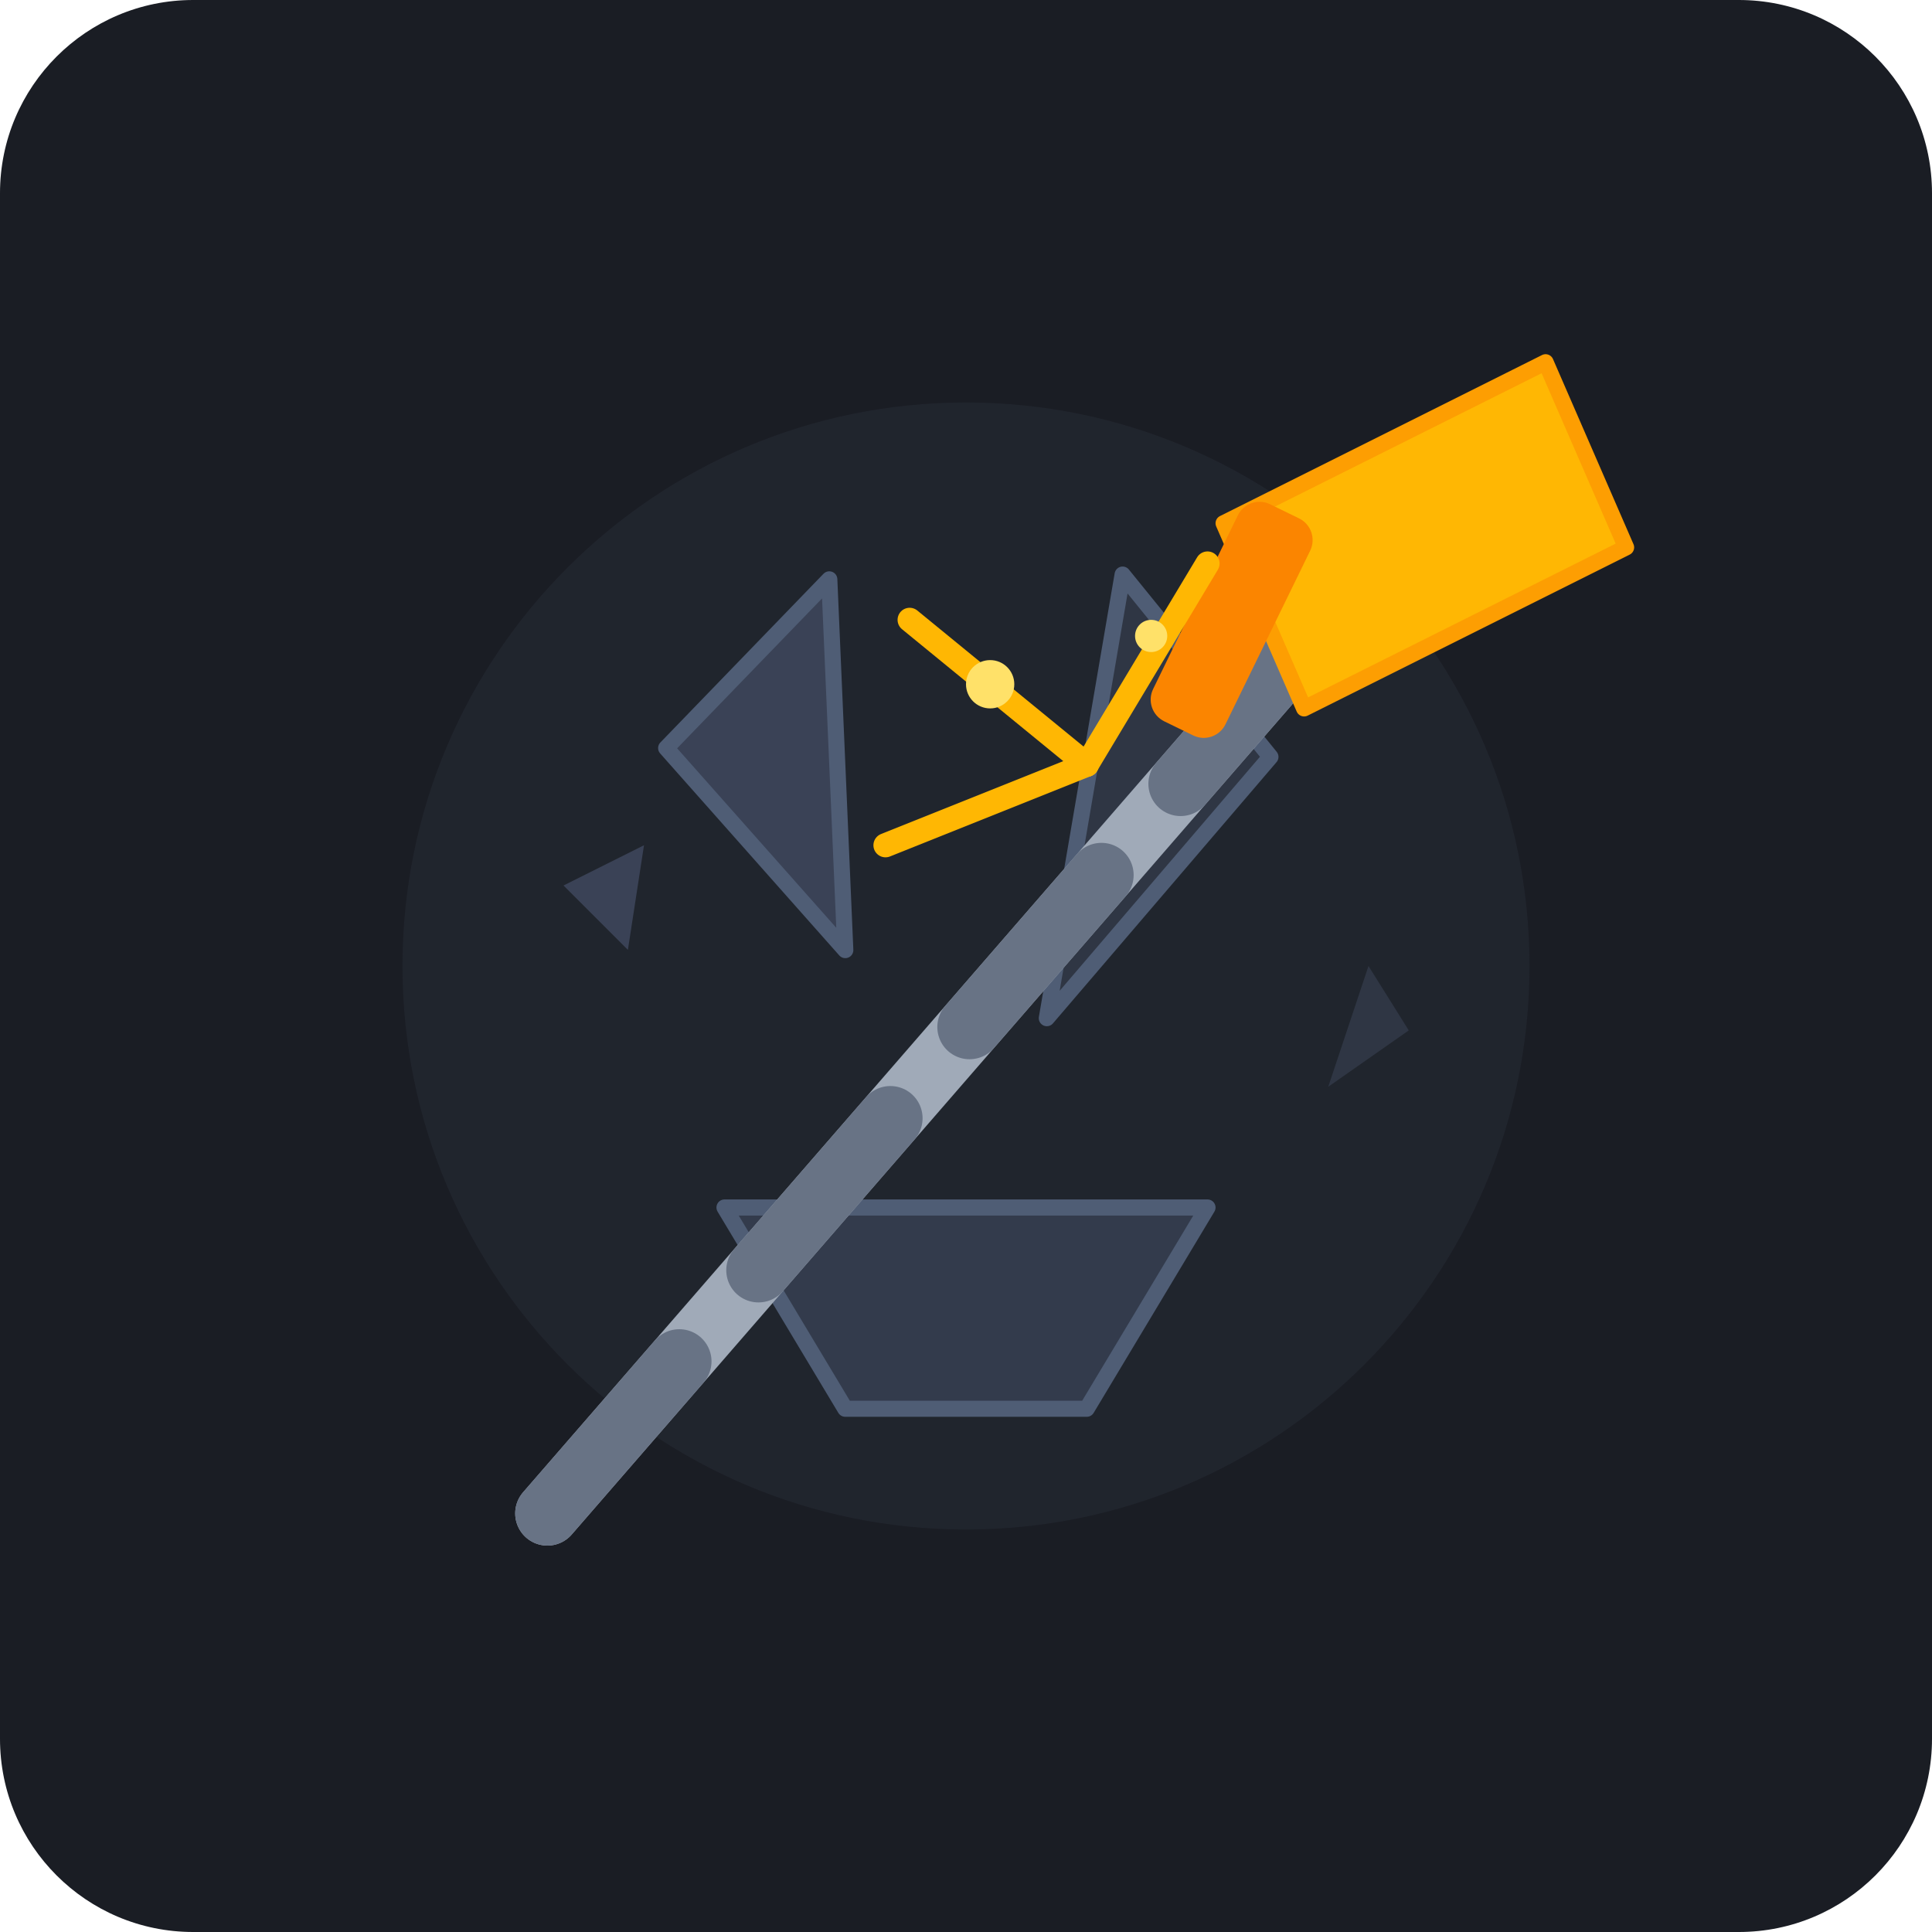
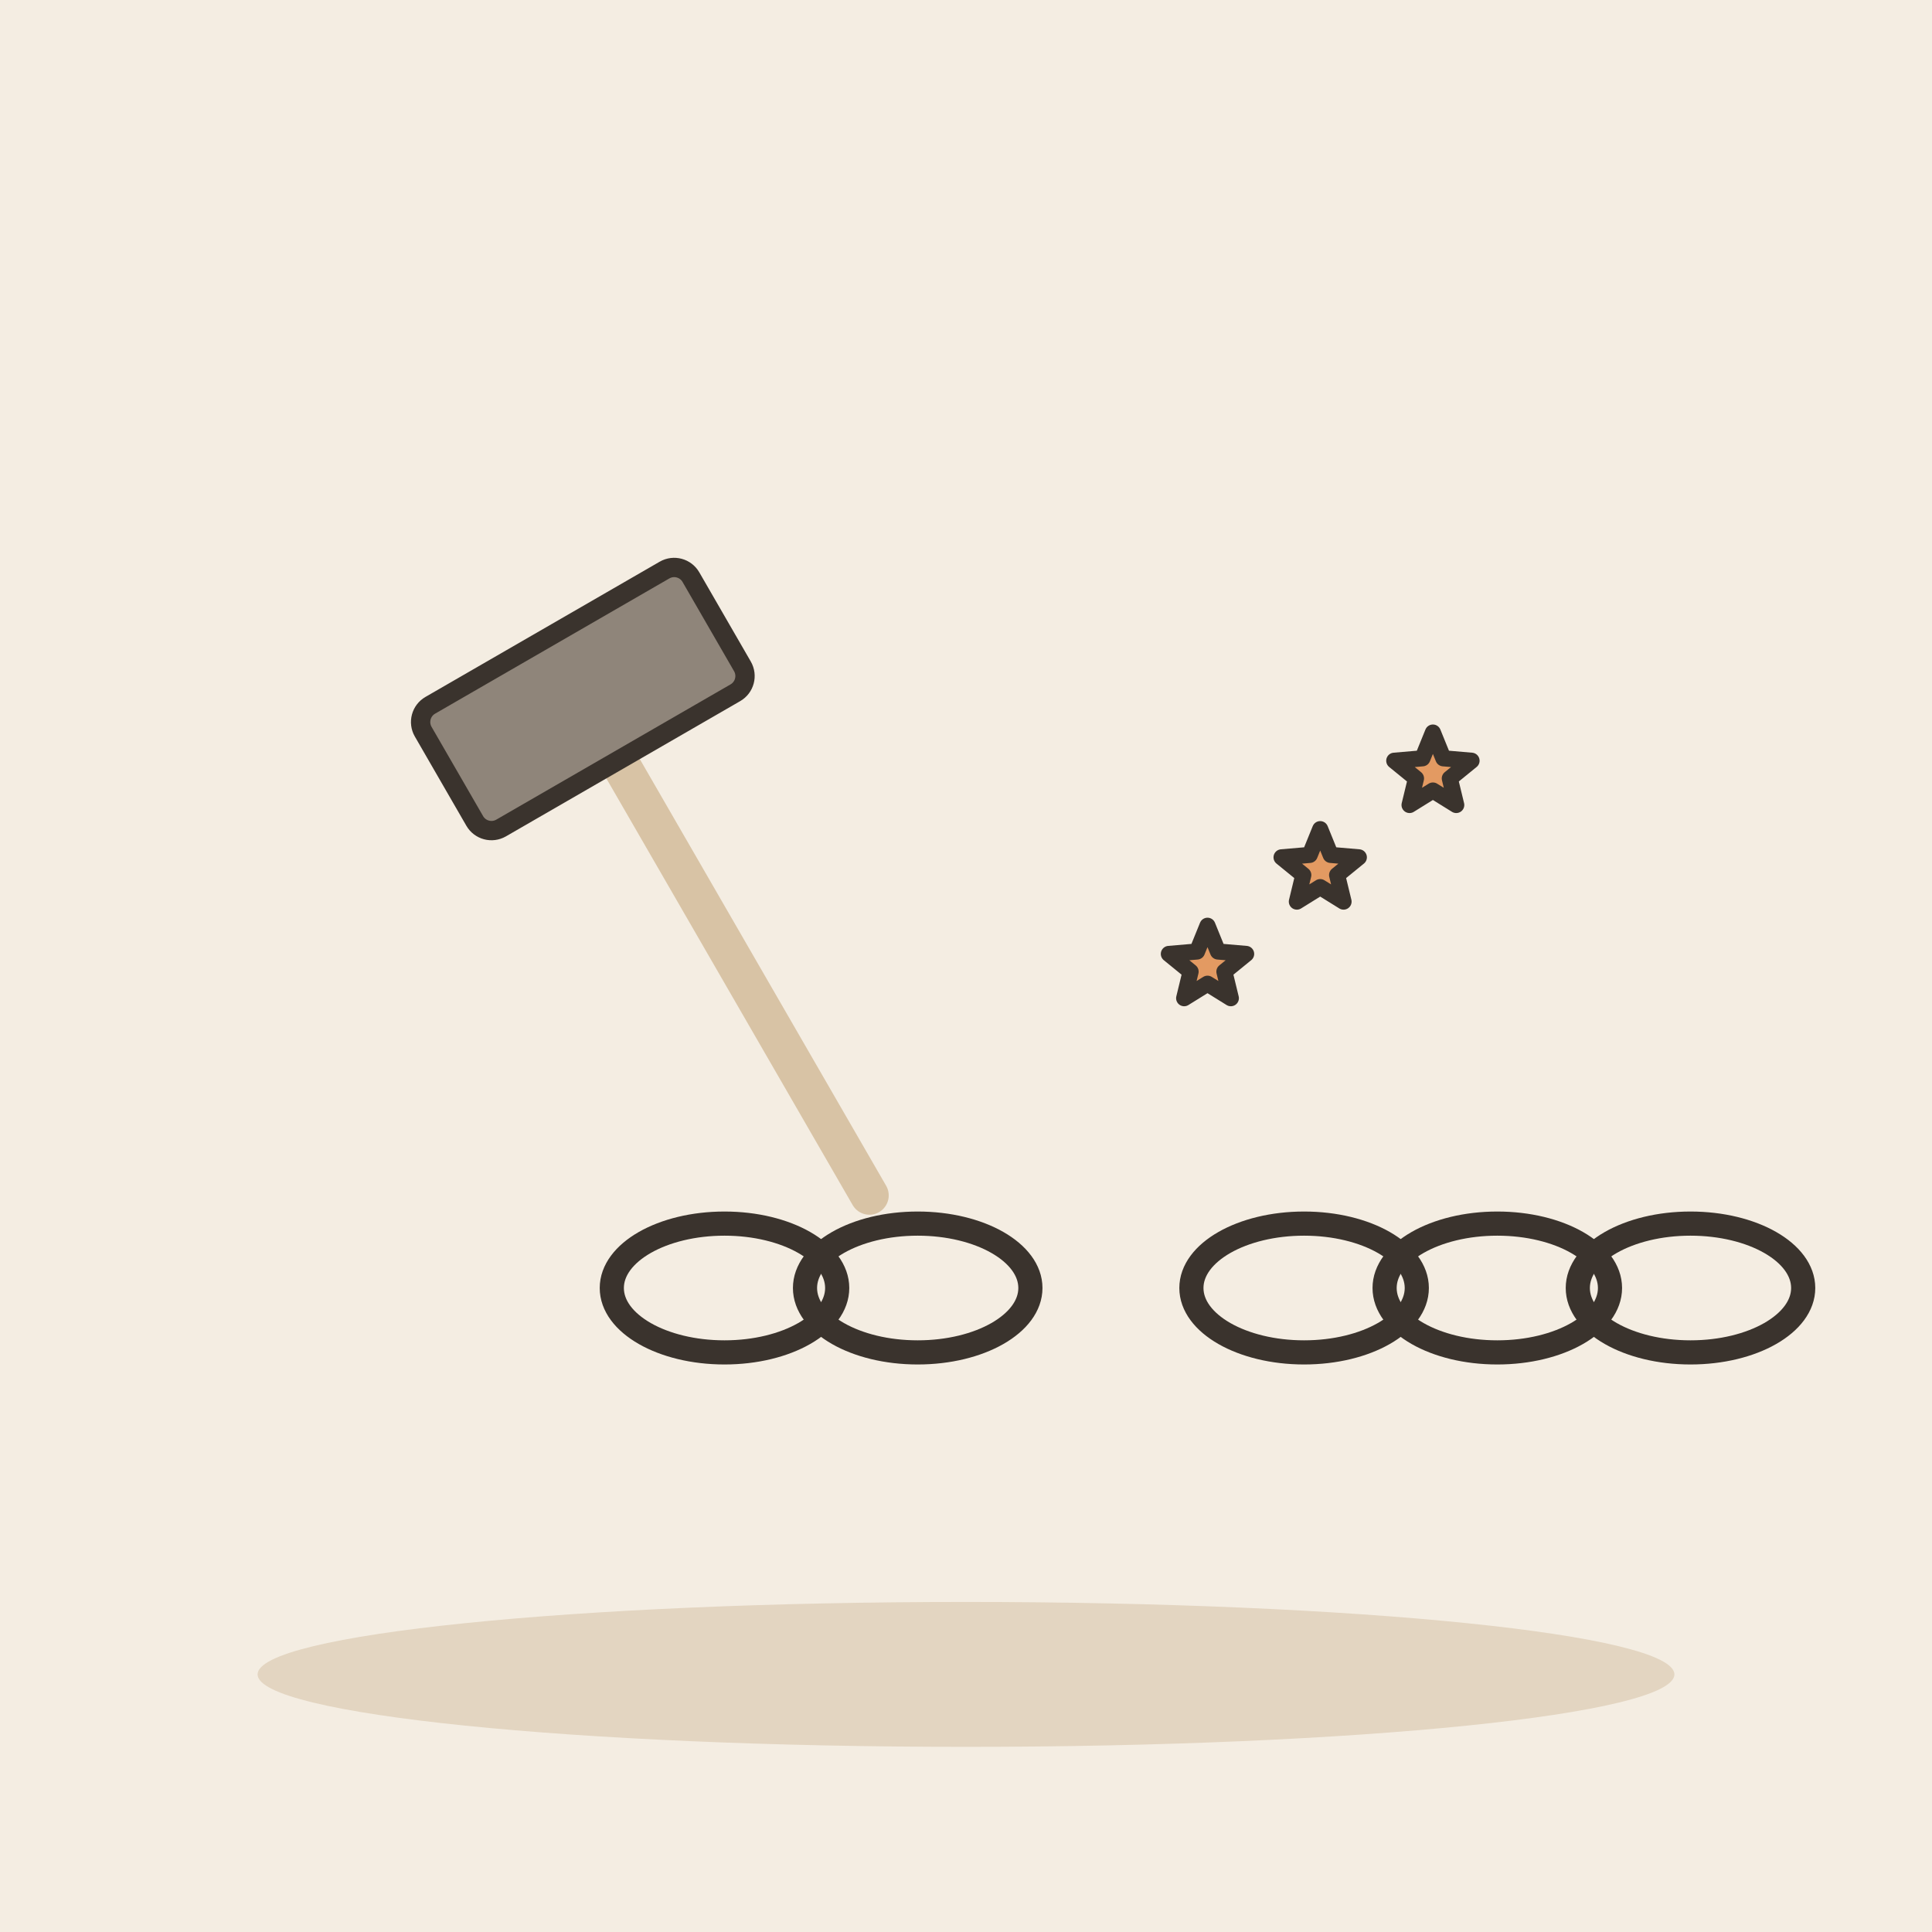
- <svg xmlns="http://www.w3.org/2000/svg" width="240" height="240" viewBox="0 0 240 240">
-   <rect width="240" height="240" rx="24" fill="#1A1D24" />
-   <circle cx="120" cy="120" r="70" fill="#252A34" opacity="0.6" />
-   <g transform="translate(0, 0)">
-     <path d="M 85,90 L 110,75 L 100,120 Z" fill="#3A4256" stroke="#4F5D75" stroke-width="2" stroke-linejoin="round" transform="rotate(-15 95 100)" />
-     <path d="M 155,90 L 130,75 L 140,130 Z" fill="#2F3644" stroke="#4F5D75" stroke-width="2" stroke-linejoin="round" transform="rotate(20 145 100)" />
-     <path d="M 90,150 L 150,150 L 135,175 L 105,175 Z" fill="#333B4C" stroke="#4F5D75" stroke-width="2" stroke-linejoin="round" />
-     <polygon points="70,110 80,105 78,118" fill="#3A4256" />
-     <polygon points="170,120 165,135 175,128" fill="#2F3644" />
-     <path d="M 68,188 L 160,82" stroke="#A0AAB8" stroke-width="8" stroke-linecap="round" />
-     <path d="M 68,188 L 160,82" stroke="#687385" stroke-width="8" stroke-linecap="round" stroke-dasharray="25 15" />
-     <path d="M 152,65 L 192,45 L 202,68 L 162,88 Z" fill="#FFB703" stroke="#FD9E02" stroke-width="2" stroke-linejoin="round" />
-     <rect x="148" y="62" width="10" height="30" rx="3" fill="#FB8500" transform="rotate(26 153 77)" />
-     <g transform="translate(135, 95)">
-       <line x1="0" y1="0" x2="-22" y2="-18" stroke="#FFB703" stroke-width="3" stroke-linecap="round" />
-       <line x1="0" y1="0" x2="15" y2="-25" stroke="#FFB703" stroke-width="3" stroke-linecap="round" />
-       <line x1="0" y1="0" x2="-25" y2="10" stroke="#FFB703" stroke-width="3" stroke-linecap="round" />
-       <circle cx="-12" cy="-10" r="3" fill="#FFE169" />
-       <circle cx="8" cy="-16" r="2" fill="#FFE169" />
-     </g>
+ <svg xmlns="http://www.w3.org/2000/svg" viewBox="0 0 240 240" data-style="editorial">
+   <rect width="240" height="240" fill="#F4EDE2" />
+   <ellipse cx="120" cy="208" rx="88" ry="9" fill="#E3D5C1" />
+   <g transform="translate(80 100) rotate(-30) scale(0.8 0.8)">
+     <path d="M0 -10L0 70" stroke="#D8C3A5" stroke-width="6" stroke-linecap="round" fill="none" />
+     <rect x="-24" y="-30" width="48" height="22" rx="3" fill="#8F857A" stroke="#3A332D" stroke-width="3" stroke-linecap="round" stroke-linejoin="round" />
  </g>
+   <g transform="translate(150 160)">
+     <ellipse cx="-60" cy="0" rx="14" ry="8" fill="#8F857A" stroke="#3A332D" stroke-width="3" stroke-linecap="round" stroke-linejoin="round" fill-opacity="0" />
+     <ellipse cx="-36" cy="0" rx="14" ry="8" fill="#8F857A" stroke="#3A332D" stroke-width="3" stroke-linecap="round" stroke-linejoin="round" fill-opacity="0" />
+     <ellipse cx="12" cy="0" rx="14" ry="8" fill="#8F857A" stroke="#3A332D" stroke-width="3" stroke-linecap="round" stroke-linejoin="round" fill-opacity="0" />
+     <ellipse cx="36" cy="0" rx="14" ry="8" fill="#8F857A" stroke="#3A332D" stroke-width="3" stroke-linecap="round" stroke-linejoin="round" fill-opacity="0" />
+     <ellipse cx="60" cy="0" rx="14" ry="8" fill="#8F857A" stroke="#3A332D" stroke-width="3" stroke-linecap="round" stroke-linejoin="round" fill-opacity="0" />
+   </g>
+   <path d="M150.0 115.0L151.3 118.2L154.8 118.5L152.1 120.7L152.9 124.0L150.0 122.2L147.1 124.0L147.9 120.7L145.2 118.5L148.7 118.2Z" fill="#E39A62" stroke="#3A332D" stroke-width="2" stroke-linecap="round" stroke-linejoin="round" />
+   <path d="M164.0 103.0L165.3 106.2L168.8 106.5L166.1 108.7L166.9 112.0L164.0 110.2L161.1 112.0L161.9 108.7L159.2 106.5L162.7 106.2Z" fill="#E39A62" stroke="#3A332D" stroke-width="2" stroke-linecap="round" stroke-linejoin="round" />
+   <path d="M178.0 91.0L179.3 94.2L182.8 94.5L180.1 96.7L180.9 100.0L178.0 98.2L175.1 100.0L175.9 96.7L173.2 94.5L176.7 94.2Z" fill="#E39A62" stroke="#3A332D" stroke-width="2" stroke-linecap="round" stroke-linejoin="round" />
</svg>
